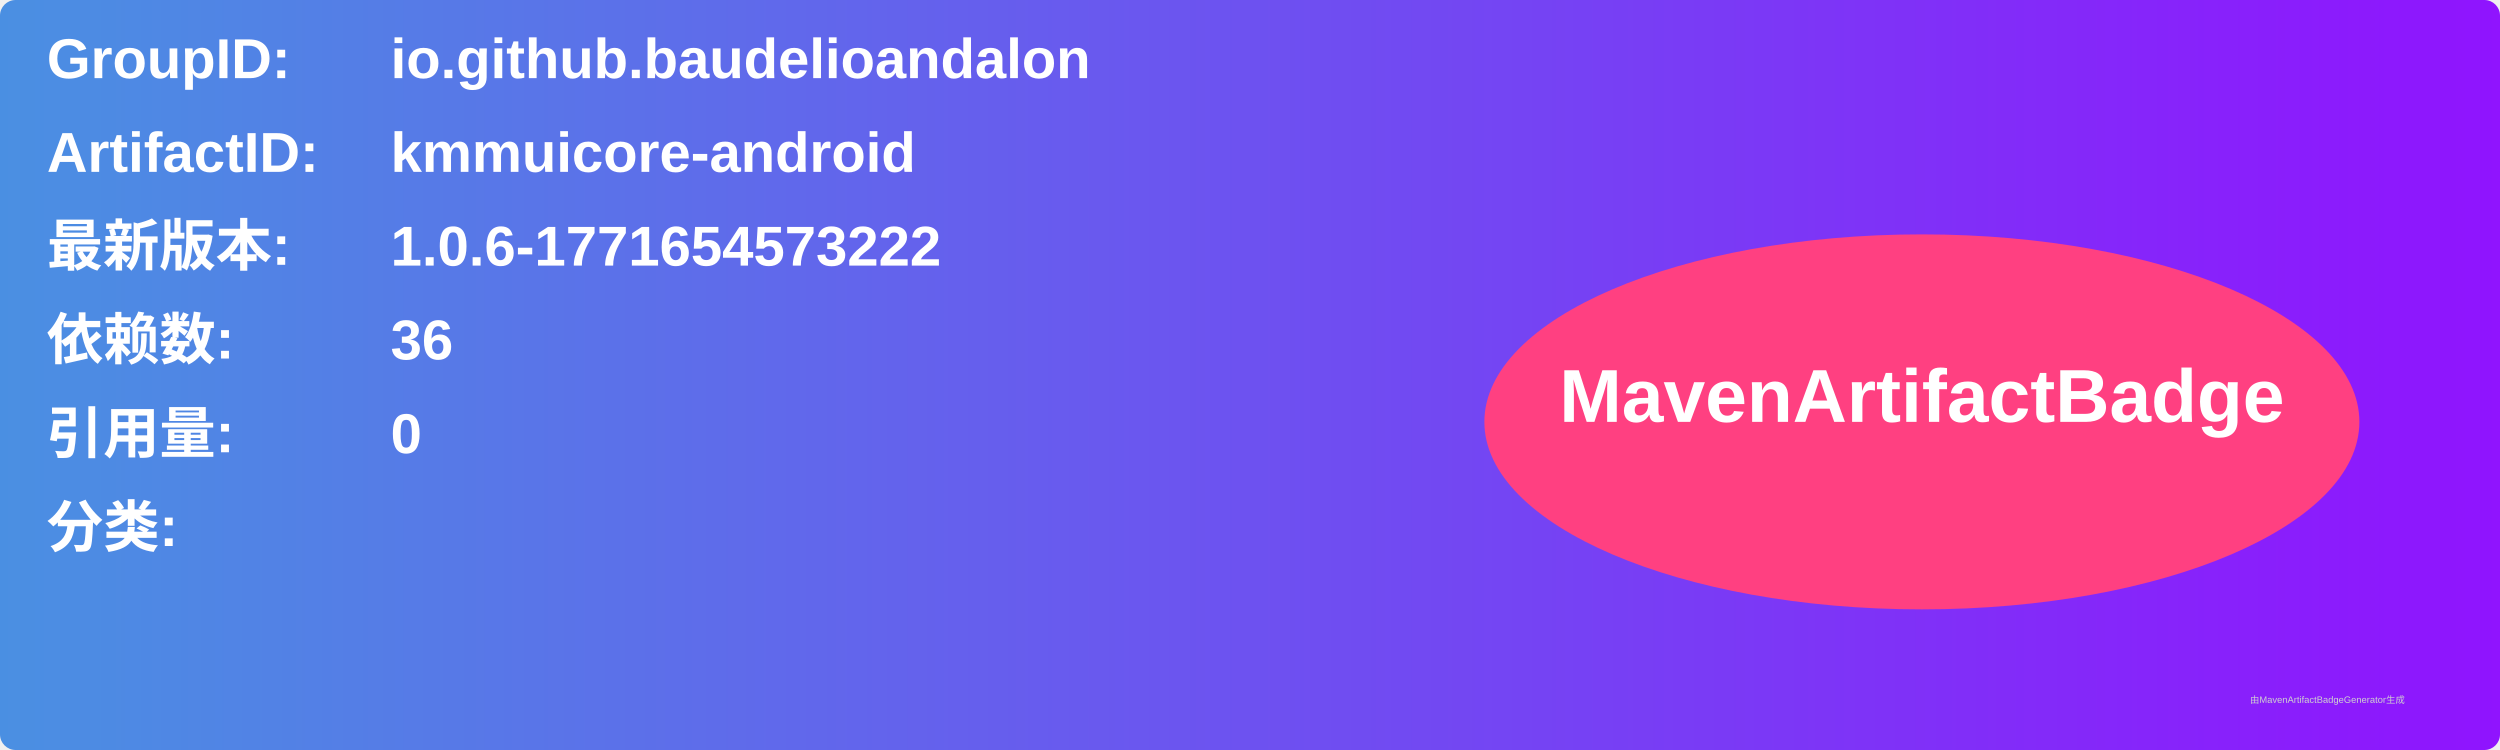
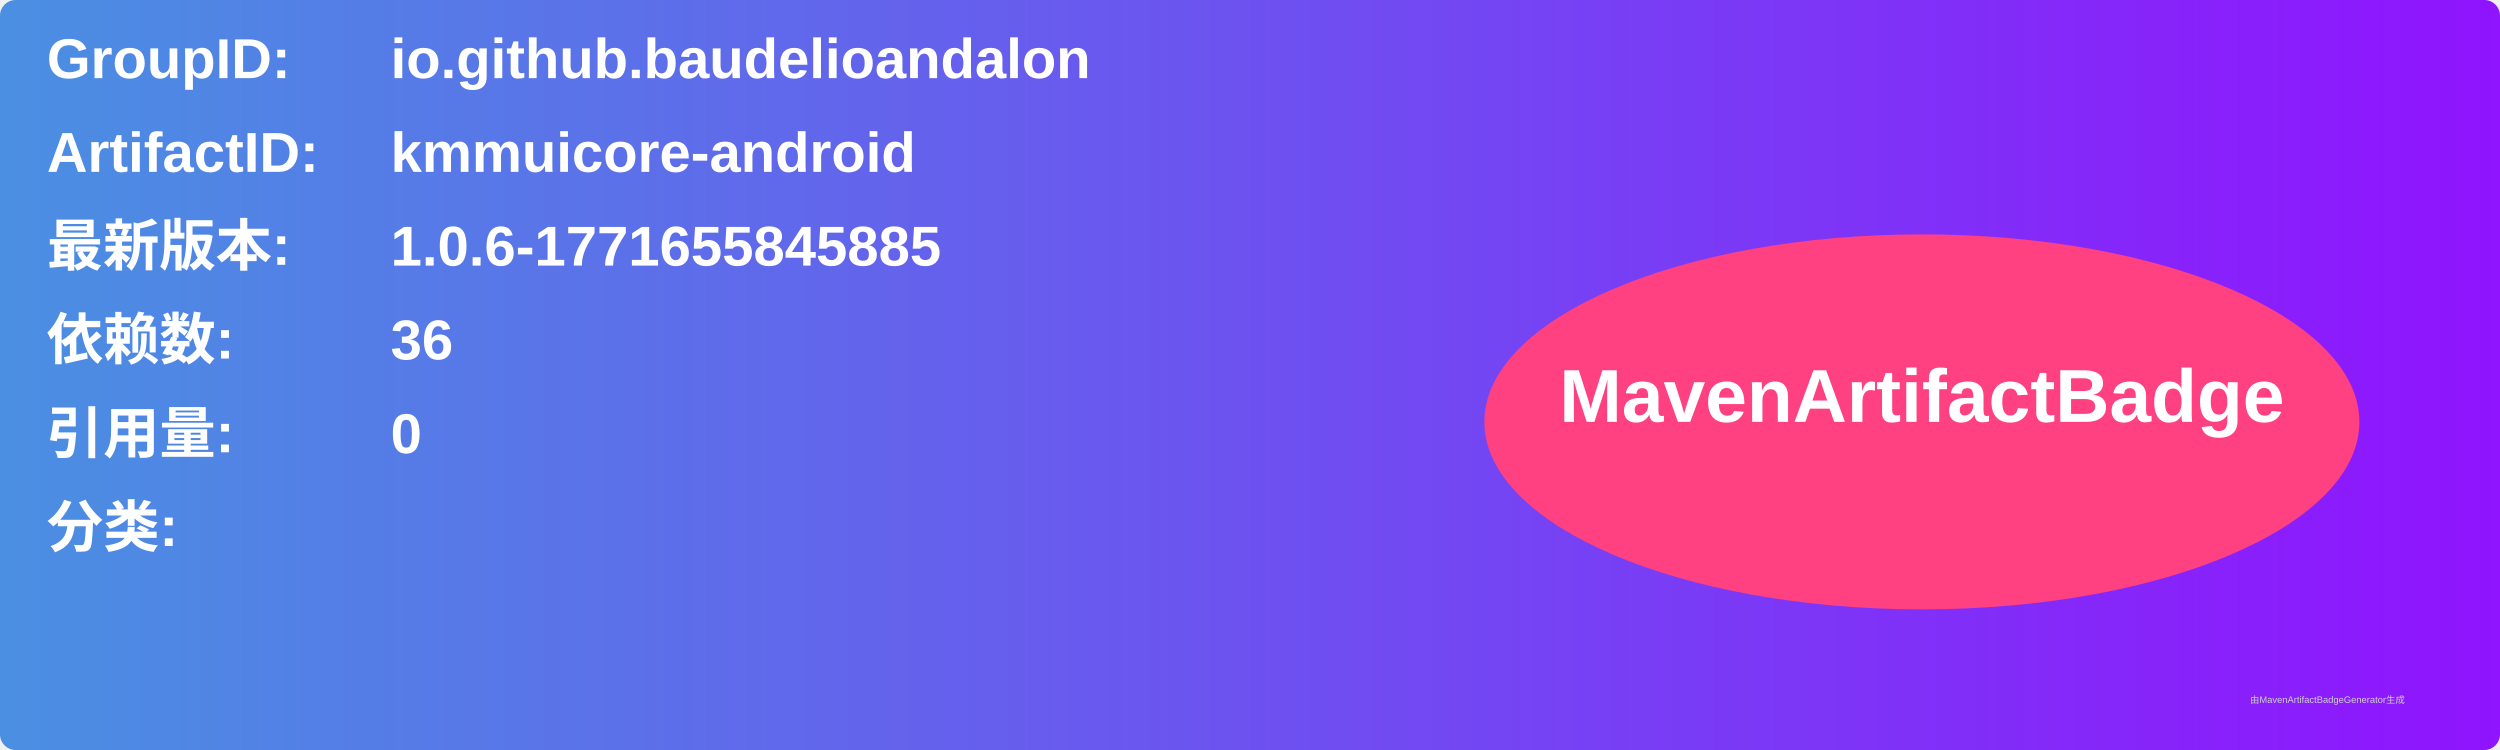
<svg xmlns="http://www.w3.org/2000/svg" width="800" height="240" viewBox="0 0 800 240">
  <linearGradient id="grad" x1="0%" y1="0%" x2="100%" y2="0%">
    <stop offset="0%" stop-color="#4a90e2" />
    <stop offset="100%" stop-color="#9013fe" />
  </linearGradient>
  <rect width="100%" height="100%" rx="5" ry="5" fill="url(#grad)" />
  <g transform="translate(15, 15)">
    <text x="0" y="10" font-family="Arial" font-size="18" fill="white" font-weight="bold" width="260">GroupID:</text>
    <text x="110" y="10" font-family="Arial" font-size="18" fill="white" font-weight="bold" width="460">io.github.baudelioandalon</text>
    <text x="0" y="40" font-family="Arial" font-size="18" fill="white" font-weight="bold" width="260">ArtifactID:</text>
    <text x="110" y="40" font-family="Arial" font-size="18" fill="white" font-weight="bold" width="460">kmmuicore-android</text>
    <text x="0" y="70" font-family="Arial" font-size="18" fill="white" font-weight="bold">最新版本:</text>
    <text x="110" y="70" font-family="Arial" font-size="18" fill="white" font-weight="bold">
-       <tspan font-weight="bold">1.0.6-1771654573222</tspan>
+       <tspan font-weight="bold">1.0.6-1771655845885</tspan>
    </text>
    <text x="0" y="100" font-family="Arial" font-size="18" fill="white" font-weight="bold">依赖数: </text>
    <text x="110" y="100" font-family="Arial" font-size="18" fill="white">
      <tspan font-weight="bold">36</tspan>
    </text>
    <text x="0" y="130" font-family="Arial" font-size="18" fill="white" font-weight="bold">引用量: </text>
    <text x="110" y="130" font-family="Arial" font-size="18" fill="white">
      <tspan font-weight="bold">0</tspan>
    </text>
    <text x="0" y="160" font-family="Arial" font-size="18" fill="white" font-weight="bold">分类:</text>
    <text x="10" y="190" font-family="Arial" font-size="10" fill="white">
      <tspan font-weight="bold" />
    </text>
    <ellipse cx="600" cy="120" rx="140" ry="60" fill="#ff4081" />
    <text x="600" y="120" text-anchor="middle" font-family="Arial" font-size="24" fill="white" font-weight="bold">MavenArtifactBadge</text>
  </g>
  <text x="720" y="225" font-family="Arial" font-size="3" fill="#d0d0d0">由MavenArtifactBadgeGenerator生成</text>
</svg>
